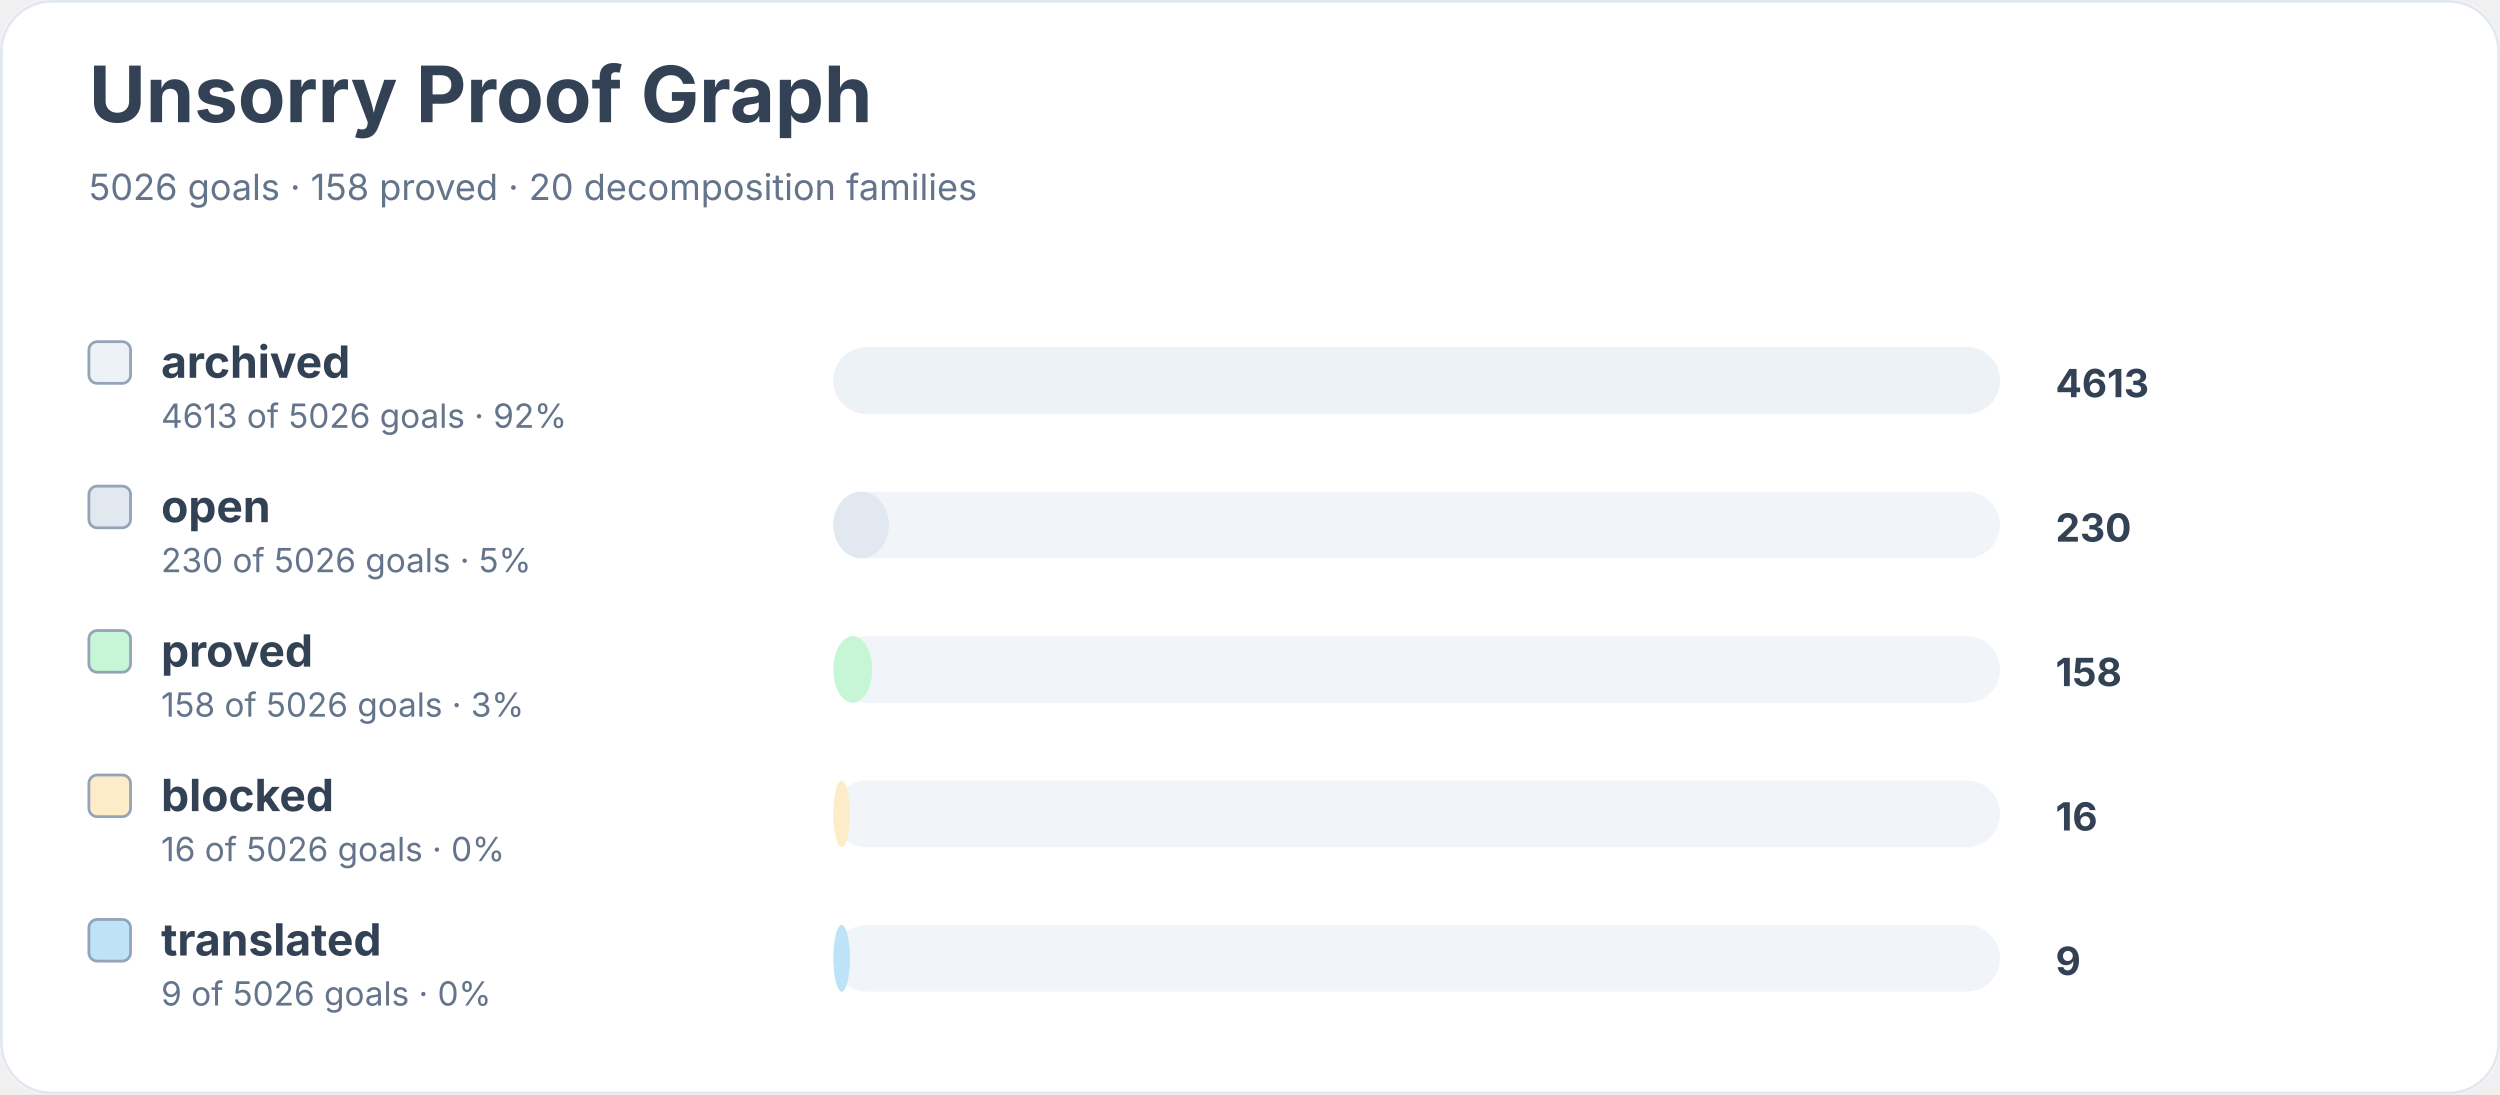
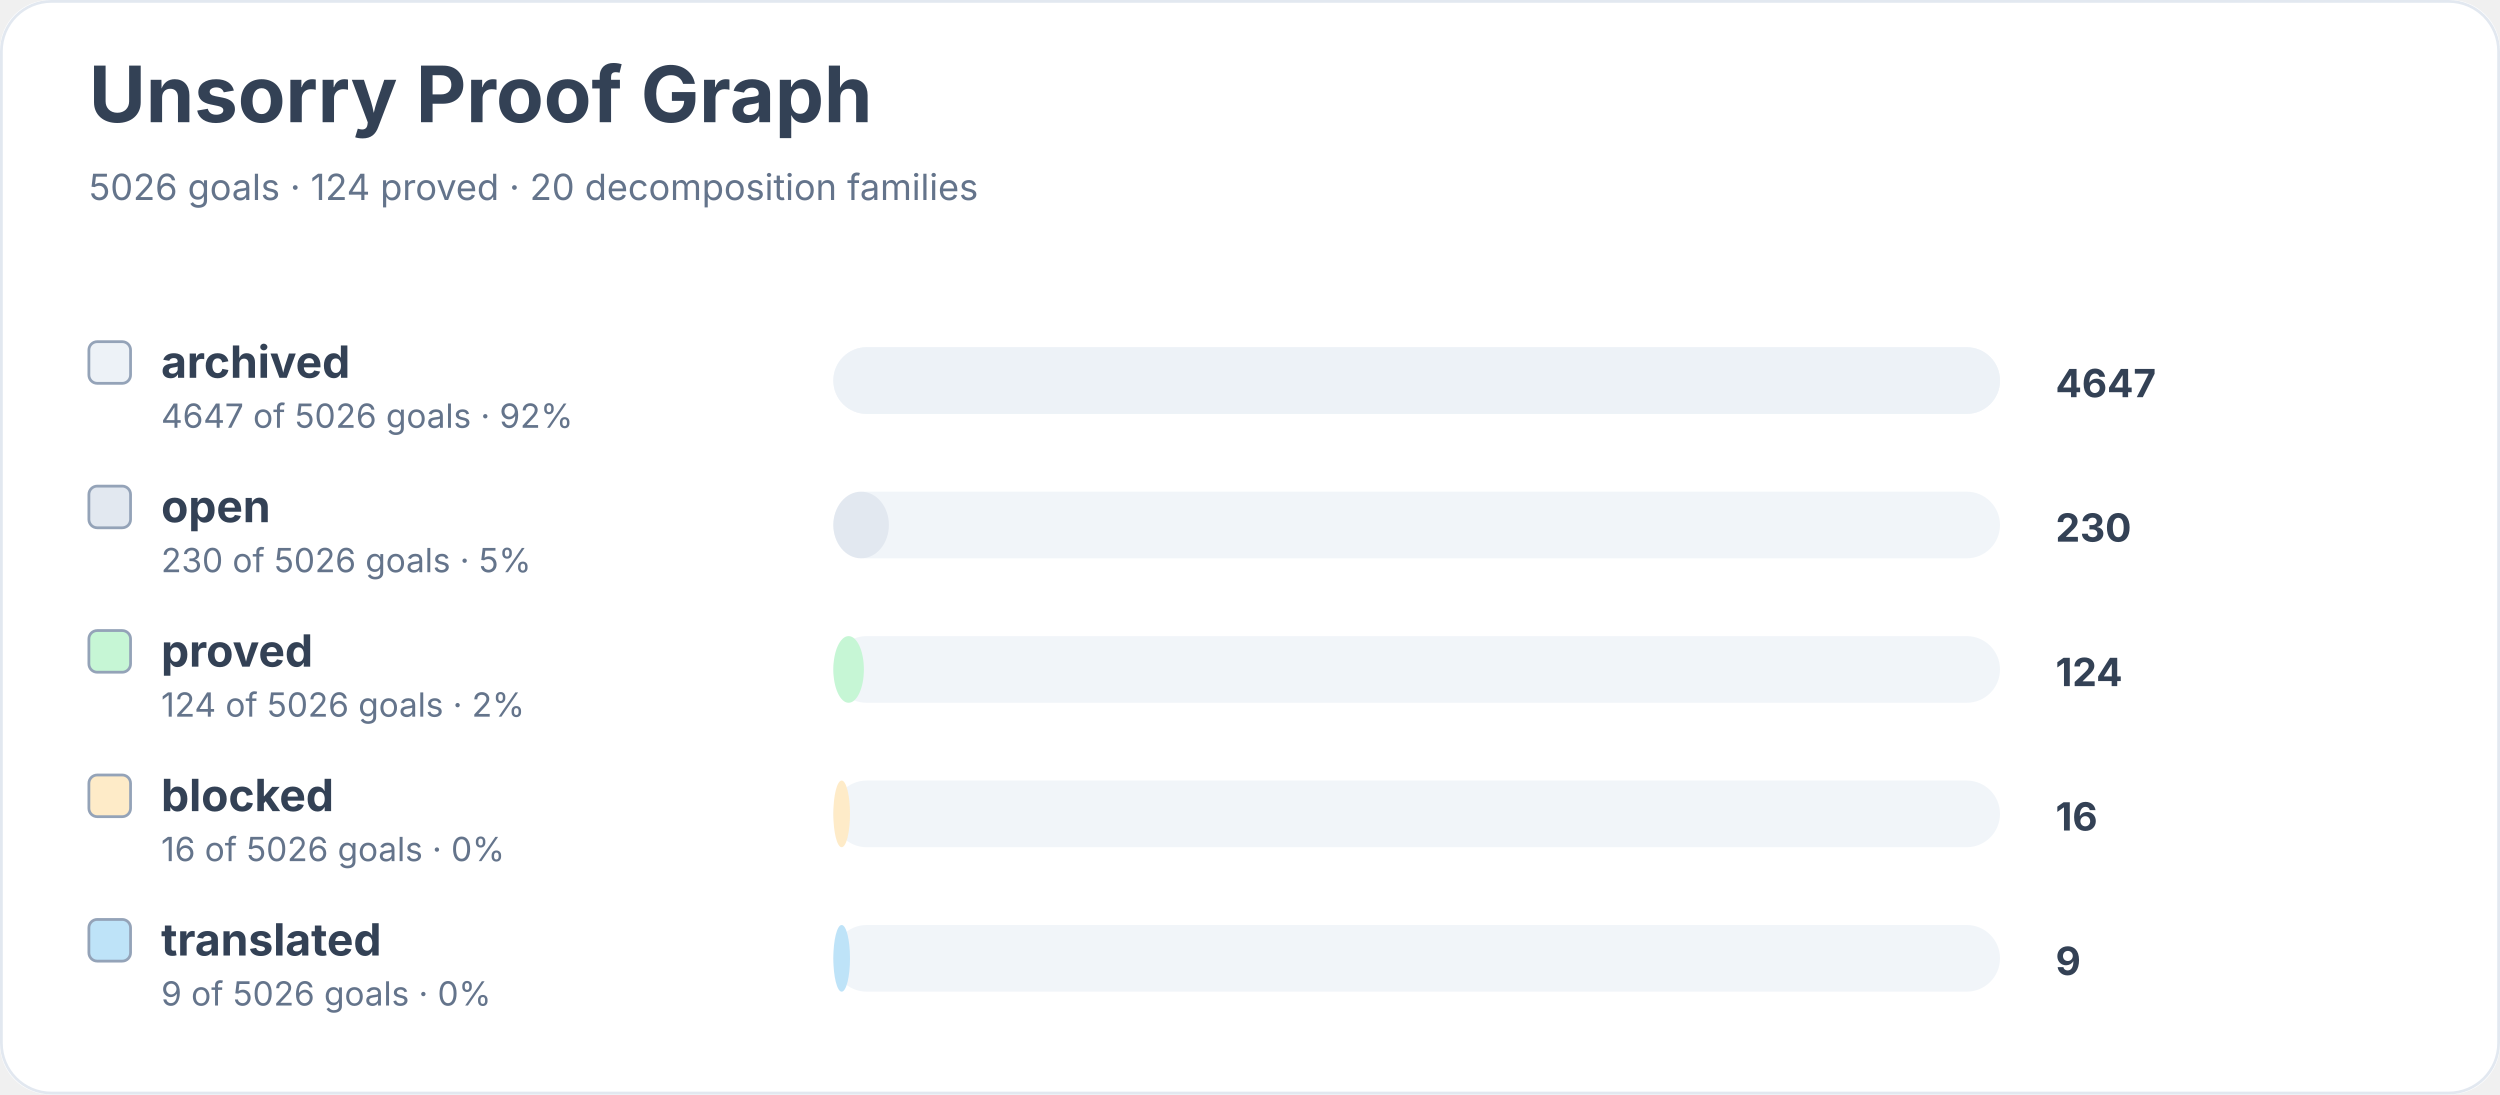
<svg xmlns="http://www.w3.org/2000/svg" width="900" height="394" viewBox="0 0 900 394" role="img" aria-labelledby="title desc">
  <rect width="900" height="100%" rx="18" fill="#ffffff" />
  <rect x="0.5" y="0.5" width="899" height="393" rx="18" fill="none" stroke="#e2e8f0" />
  <text x="32" y="44" font-family="Inter, system-ui, sans-serif" font-size="28" font-weight="700" fill="#334155">Unsorry Proof Graph</text>
-   <text x="32" y="72" font-family="Inter, system-ui, sans-serif" font-size="13" fill="#64748b">5026 goals · 158 proved · 20 decomposition families</text>
+   <text x="32" y="72" font-family="Inter, system-ui, sans-serif" font-size="13" fill="#64748b">5026 goals · 124 proved · 20 decomposition families</text>
  <rect x="32" y="123" width="15" height="15" rx="3" fill="#edf2f7" stroke="#94a3b8" />
  <text x="58" y="136" font-family="Inter, system-ui, sans-serif" font-size="16" font-weight="650" fill="#334155">archived</text>
-   <text x="58" y="154" font-family="Inter, system-ui, sans-serif" font-size="12" fill="#64748b">4613 of 5026 goals · 92%</text>
+   <text x="58" y="154" font-family="Inter, system-ui, sans-serif" font-size="12" fill="#64748b">4647 of 5026 goals · 92%</text>
  <rect x="300" y="125" width="420" height="24" rx="12" fill="#f1f5f9" />
  <rect x="300" y="125" width="420" height="24" rx="12" fill="#edf2f7" />
-   <text x="740" y="143" font-family="Inter, system-ui, sans-serif" font-size="14" font-weight="700" fill="#334155">4613</text>
+   <text x="740" y="143" font-family="Inter, system-ui, sans-serif" font-size="14" font-weight="700" fill="#334155">4647</text>
  <rect x="32" y="175" width="15" height="15" rx="3" fill="#e2e8f0" stroke="#94a3b8" />
  <text x="58" y="188" font-family="Inter, system-ui, sans-serif" font-size="16" font-weight="650" fill="#334155">open</text>
  <text x="58" y="206" font-family="Inter, system-ui, sans-serif" font-size="12" fill="#64748b">230 of 5026 goals · 5%</text>
  <rect x="300" y="177" width="420" height="24" rx="12" fill="#f1f5f9" />
  <rect x="300" y="177" width="20" height="24" rx="12" fill="#e2e8f0" />
  <text x="740" y="195" font-family="Inter, system-ui, sans-serif" font-size="14" font-weight="700" fill="#334155">230</text>
  <rect x="32" y="227" width="15" height="15" rx="3" fill="#c6f6d5" stroke="#94a3b8" />
  <text x="58" y="240" font-family="Inter, system-ui, sans-serif" font-size="16" font-weight="650" fill="#334155">proved</text>
-   <text x="58" y="258" font-family="Inter, system-ui, sans-serif" font-size="12" fill="#64748b">158 of 5026 goals · 3%</text>
+   <text x="58" y="258" font-family="Inter, system-ui, sans-serif" font-size="12" fill="#64748b">124 of 5026 goals · 2%</text>
  <rect x="300" y="229" width="420" height="24" rx="12" fill="#f1f5f9" />
-   <rect x="300" y="229" width="14" height="24" rx="12" fill="#c6f6d5" />
-   <text x="740" y="247" font-family="Inter, system-ui, sans-serif" font-size="14" font-weight="700" fill="#334155">158</text>
+   <rect x="300" y="229" width="11" height="24" rx="12" fill="#c6f6d5" />
+   <text x="740" y="247" font-family="Inter, system-ui, sans-serif" font-size="14" font-weight="700" fill="#334155">124</text>
  <rect x="32" y="279" width="15" height="15" rx="3" fill="#feebc8" stroke="#94a3b8" />
  <text x="58" y="292" font-family="Inter, system-ui, sans-serif" font-size="16" font-weight="650" fill="#334155">blocked</text>
  <text x="58" y="310" font-family="Inter, system-ui, sans-serif" font-size="12" fill="#64748b">16 of 5026 goals · 0%</text>
  <rect x="300" y="281" width="420" height="24" rx="12" fill="#f1f5f9" />
  <rect x="300" y="281" width="6" height="24" rx="12" fill="#feebc8" />
  <text x="740" y="299" font-family="Inter, system-ui, sans-serif" font-size="14" font-weight="700" fill="#334155">16</text>
  <rect x="32" y="331" width="15" height="15" rx="3" fill="#bee3f8" stroke="#94a3b8" />
  <text x="58" y="344" font-family="Inter, system-ui, sans-serif" font-size="16" font-weight="650" fill="#334155">translated</text>
  <text x="58" y="362" font-family="Inter, system-ui, sans-serif" font-size="12" fill="#64748b">9 of 5026 goals · 0%</text>
  <rect x="300" y="333" width="420" height="24" rx="12" fill="#f1f5f9" />
  <rect x="300" y="333" width="6" height="24" rx="12" fill="#bee3f8" />
  <text x="740" y="351" font-family="Inter, system-ui, sans-serif" font-size="14" font-weight="700" fill="#334155">9</text>
</svg>
